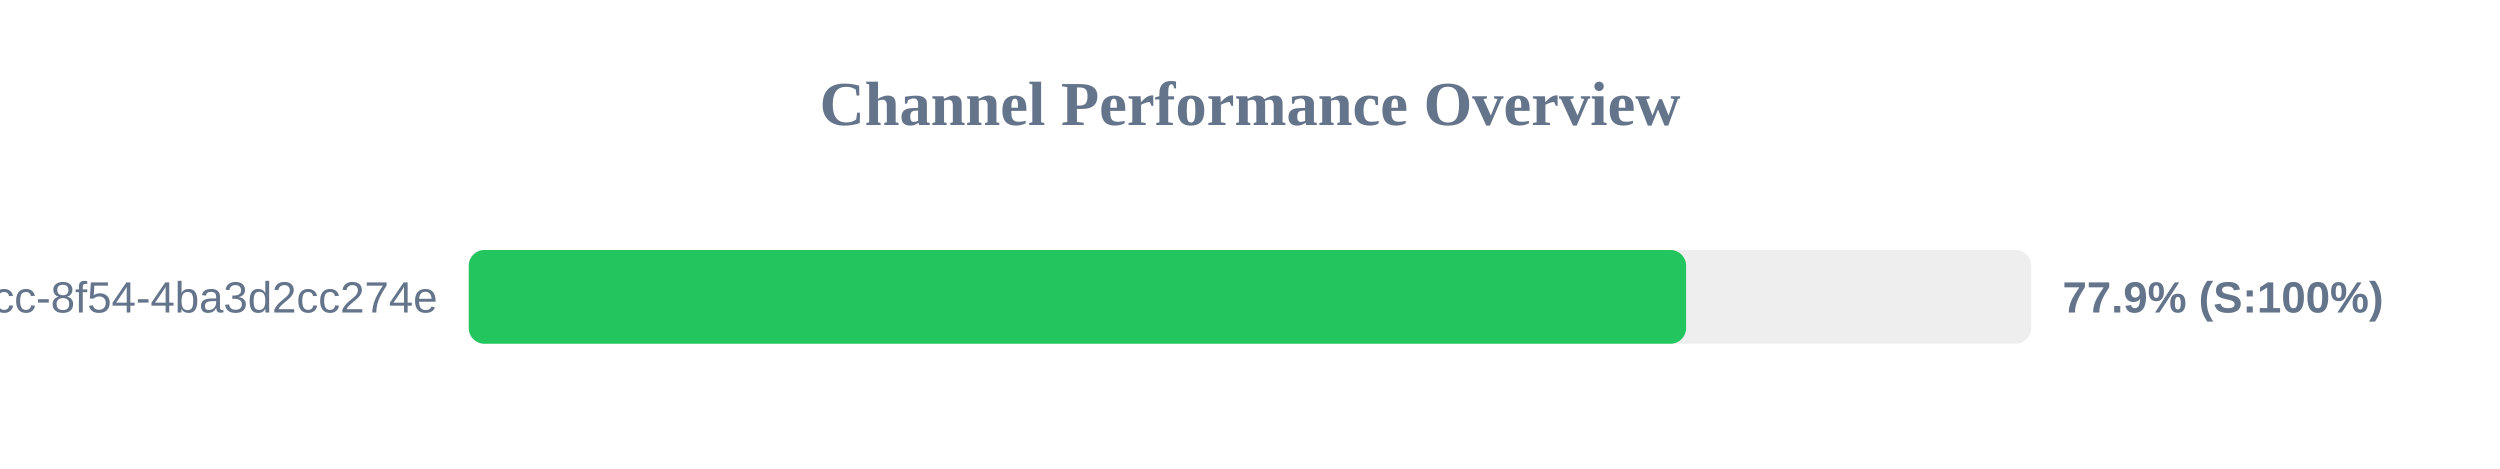
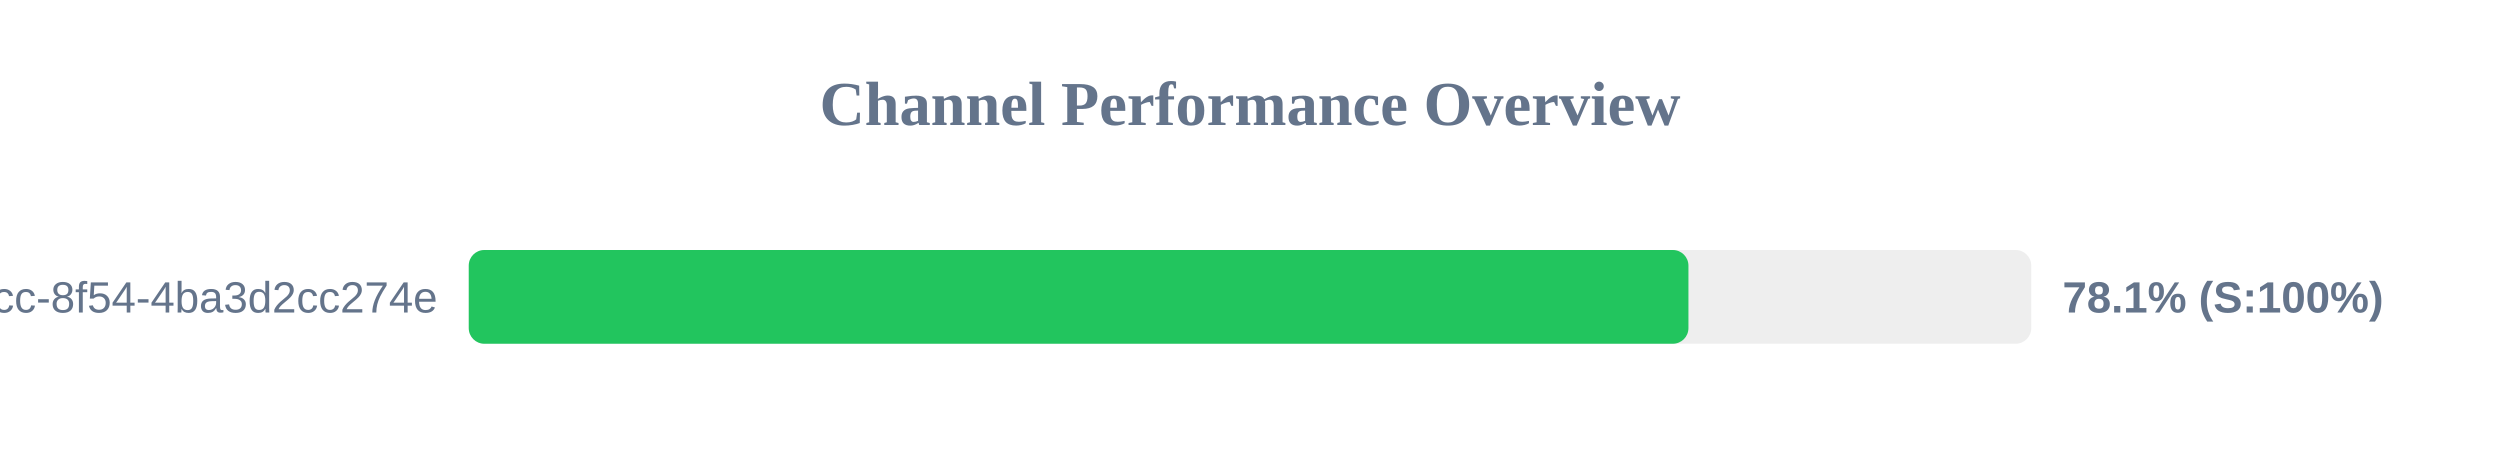
<svg xmlns="http://www.w3.org/2000/svg" width="800" height="150" version="1.1">
  <style>
        .row { font: 14px Arial; fill: #64748b; }
        .score { font: bold 14px Arial; fill: #64748b; }
    </style>
  <text x="400" y="40" text-anchor="middle" font-size="20px" font-weight="bold" fill="#64748b">Channel Performance Overview</text>
  <rect x="150" y="80" width="500" height="30" fill="#eee" rx="5" />
-   <rect x="150" y="80" width="389.55" height="30" fill="#22c55e" rx="5" />
+   <rect x="150" y="80" width="390.3" height="30" fill="#22c55e" rx="5" />
  <text x="140" y="100" text-anchor="end" class="row">?uuid=45cc0b3a-0adb-4dcc-8f54-4ba3d2cc274e</text>
-   <text x="660" y="100" text-anchor="start" class="score">77.9% (S:100%)</text>
+   <text x="660" y="100" text-anchor="start" class="score">78.1% (S:100%)</text>
</svg>
